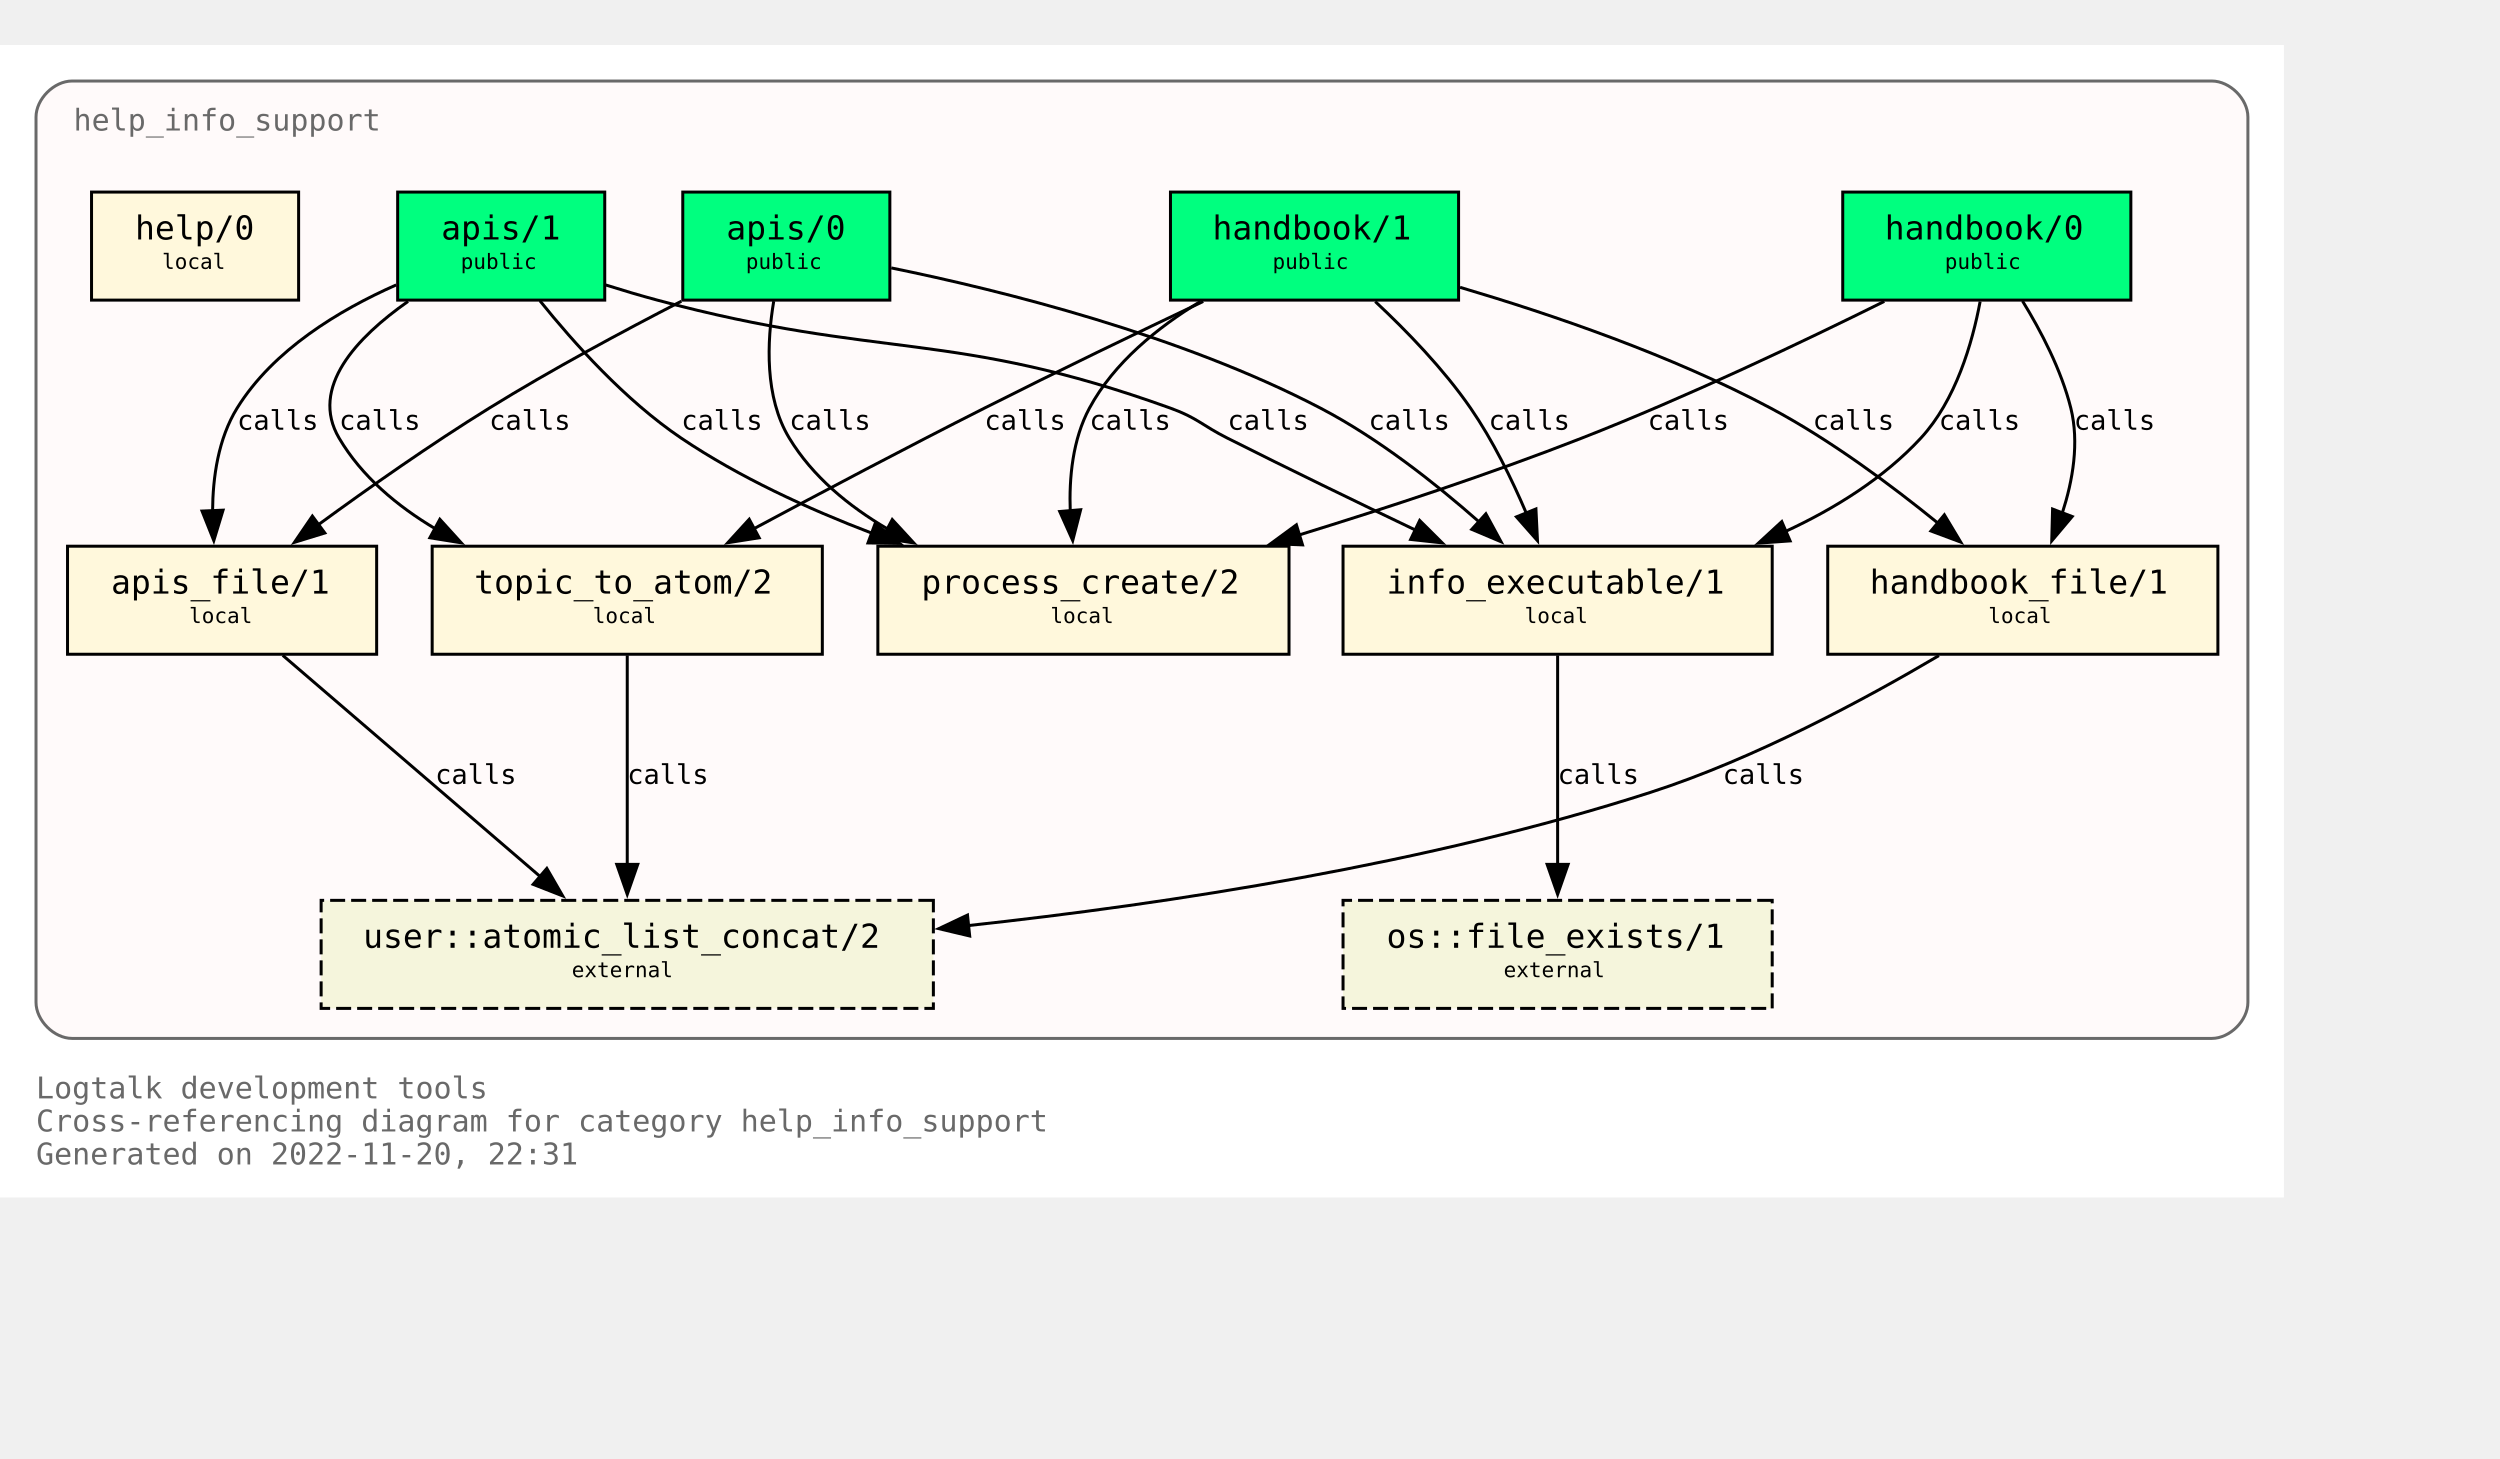
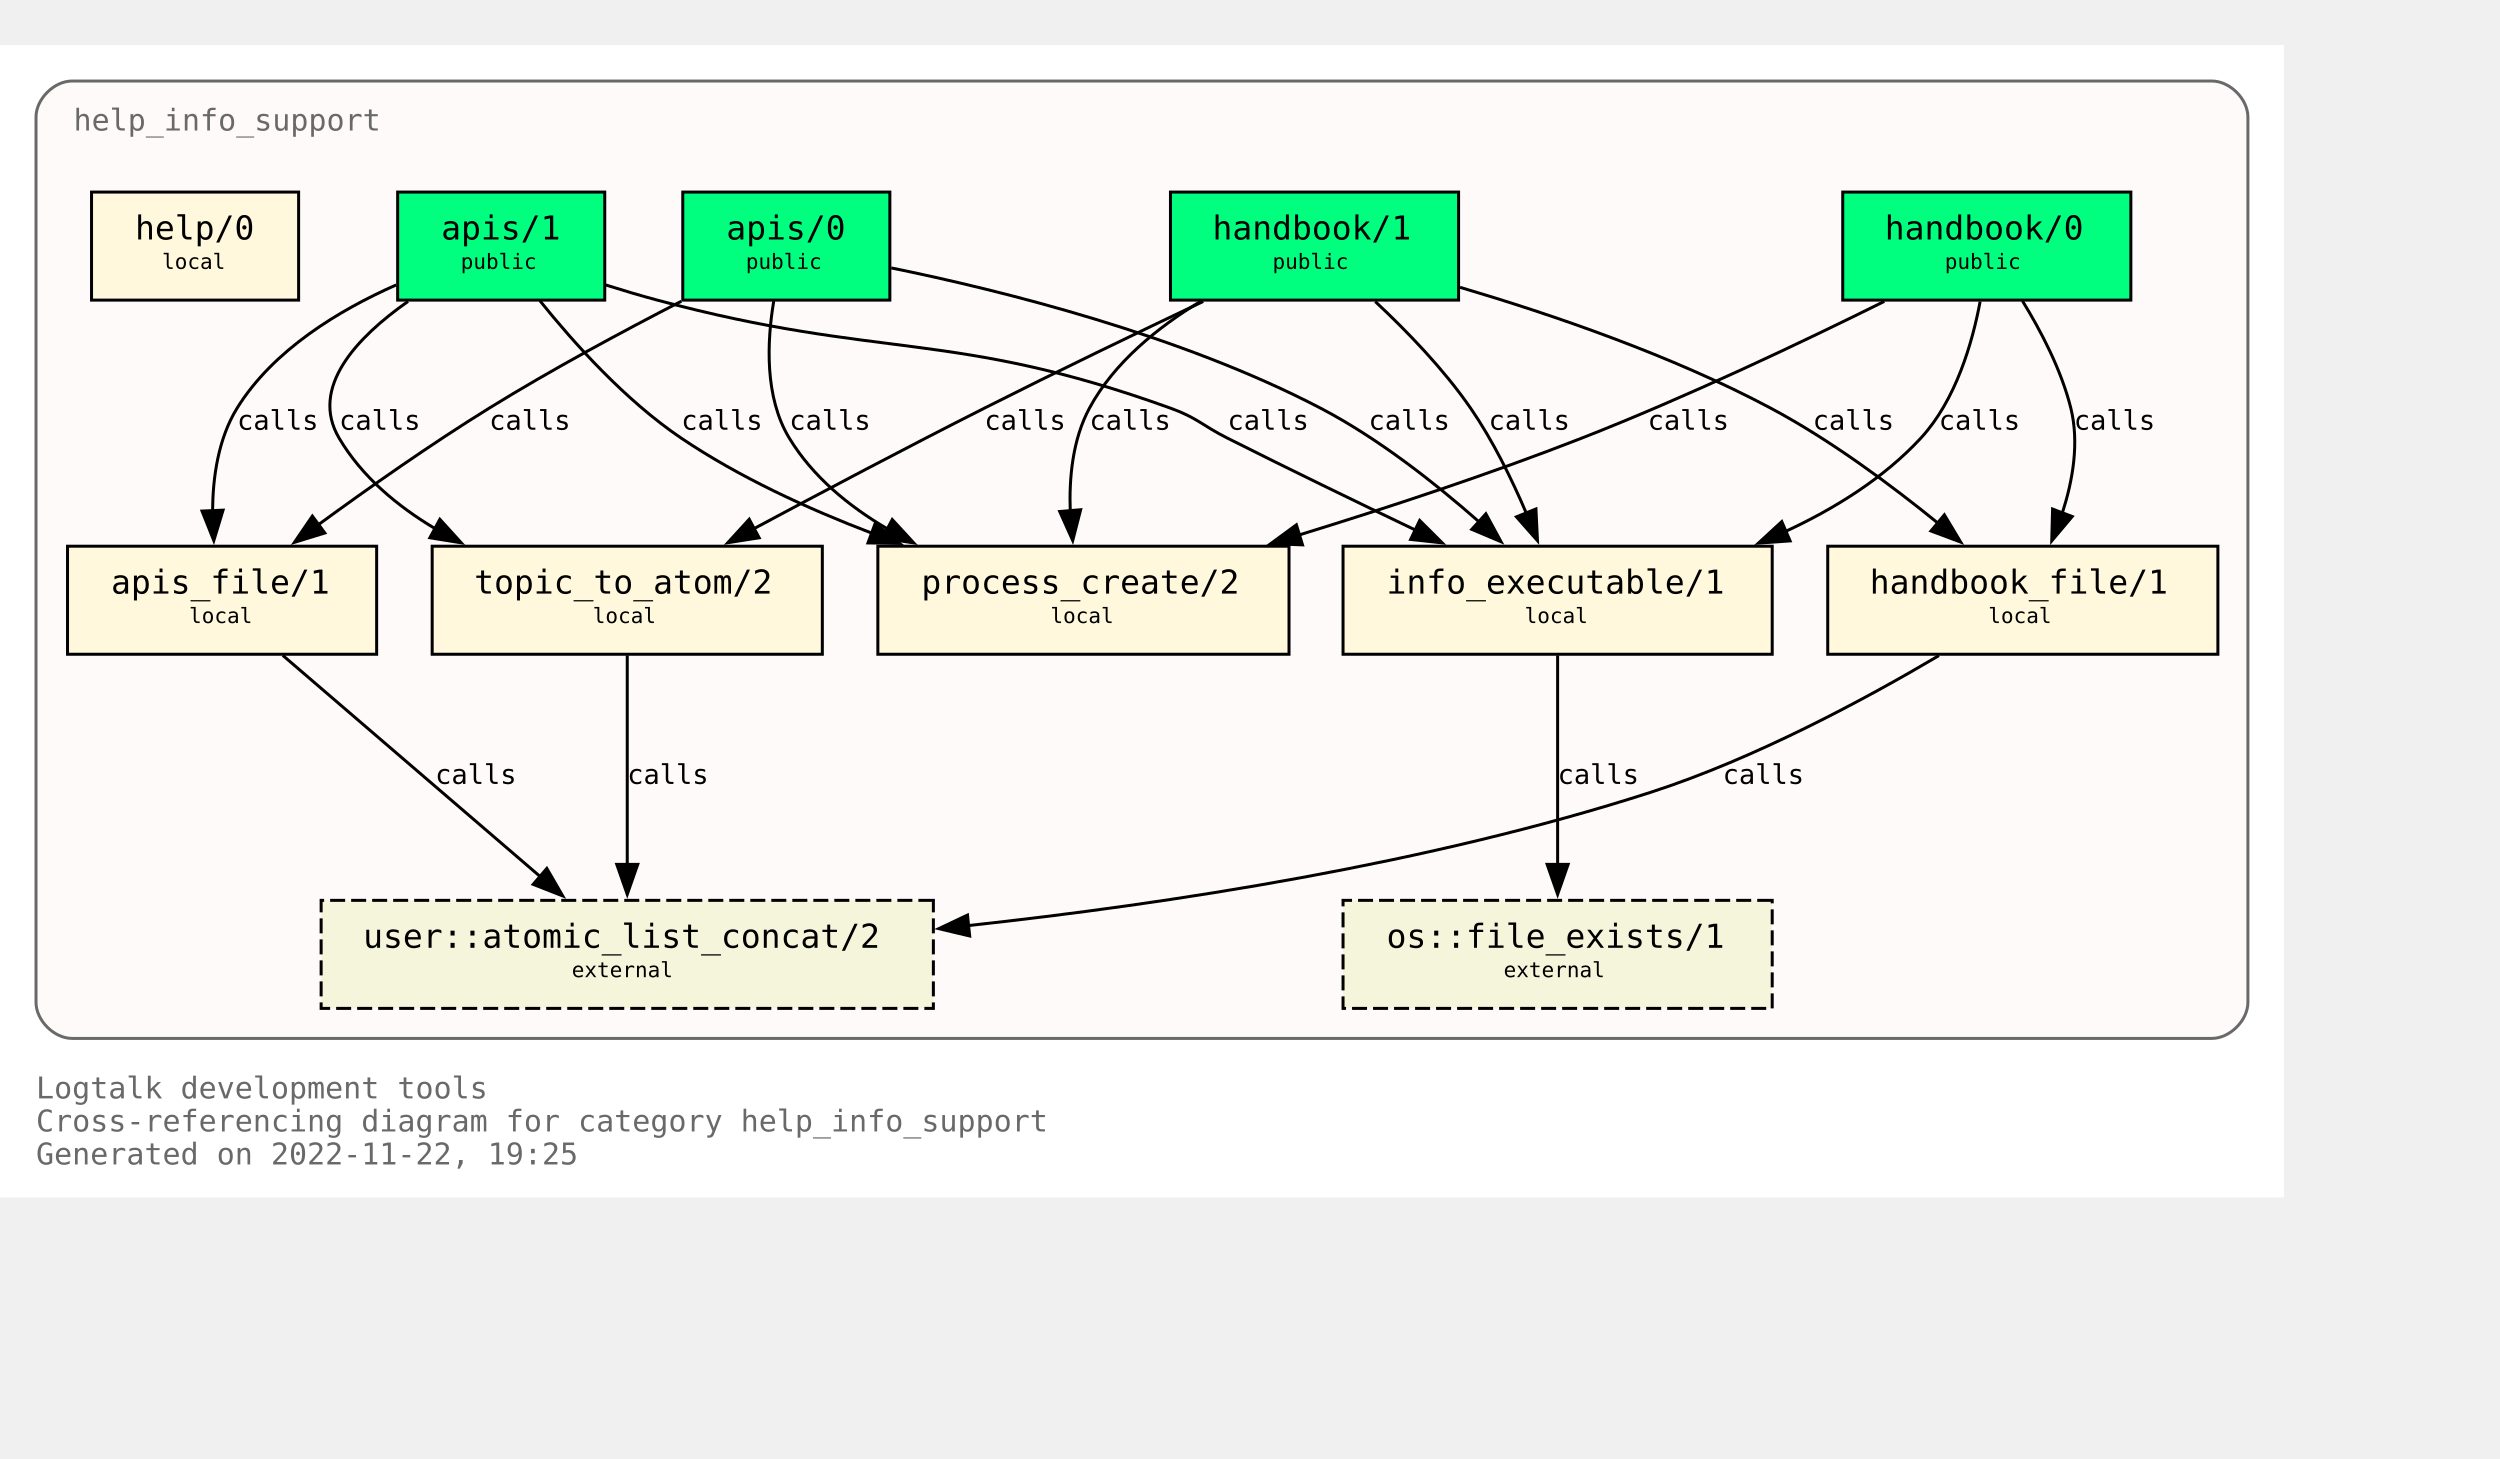
<svg xmlns="http://www.w3.org/2000/svg" xmlns:xlink="http://www.w3.org/1999/xlink" width="905pt" height="528pt" viewBox="72.00 72.00 833.00 456.00">
  <g id="graph0" class="graph" transform="scale(1 1) rotate(0) translate(76 452)">
    <polygon fill="white" stroke="none" points="-4,4 -4,-380 757,-380 757,4 -4,4" />
    <text text-anchor="start" x="8" y="-29" font-family="Monospace" font-size="10.00" fill="dimgray">Logtalk development tools</text>
    <text text-anchor="start" x="8" y="-18" font-family="Monospace" font-size="10.00" fill="dimgray">Cross-referencing diagram for category help_info_support</text>
-     <text text-anchor="start" x="8" y="-7" font-family="Monospace" font-size="10.00" fill="dimgray">Generated on 2022-11-20, 22:31</text>
+     <text text-anchor="start" x="8" y="-7" font-family="Monospace" font-size="10.00" fill="dimgray">Generated on 2022-11-22, 19:25</text>
    <g id="clust1" class="cluster">
      <g id="a_clust1">
        <a xlink:title="help_info_support">
          <path fill="snow" stroke="dimgray" d="M20,-49C20,-49 733,-49 733,-49 739,-49 745,-55 745,-61 745,-61 745,-356 745,-356 745,-362 739,-368 733,-368 733,-368 20,-368 20,-368 14,-368 8,-362 8,-356 8,-356 8,-61 8,-61 8,-55 14,-49 20,-49" />
          <g id="a_clust1_0">
-             <a xlink:href="https://github.com/LogtalkDotOrg/logtalk3/tree/9d2e203f99d6371ad2fee8673d5e90093729a428/tools/help/help_info_support.lgt" xlink:title="https://github.com/LogtalkDotOrg/logtalk3/tree/9d2e203f99d6371ad2fee8673d5e90093729a428/tools/help/help_info_support.lgt">
+             <a xlink:href="https://github.com/LogtalkDotOrg/logtalk3/tree/93a8e9159871681b57737c0397e583884154f241/tools/help/help_info_support.lgt" xlink:title="https://github.com/LogtalkDotOrg/logtalk3/tree/93a8e9159871681b57737c0397e583884154f241/tools/help/help_info_support.lgt">
              <text text-anchor="start" x="20.5" y="-351.5" font-family="Monospace" font-size="10.00" fill="dimgray">help_info_support</text>
            </a>
          </g>
        </a>
      </g>
    </g>
    <g id="node1" class="node">
      <g id="a_node1">
-         <a xlink:href="https://github.com/LogtalkDotOrg/logtalk3/tree/9d2e203f99d6371ad2fee8673d5e90093729a428/tools/help/help_info_support.lgt#L32" xlink:title="https://github.com/LogtalkDotOrg/logtalk3/tree/9d2e203f99d6371ad2fee8673d5e90093729a428/tools/help/help_info_support.lgt#L32">
+         <a xlink:href="https://github.com/LogtalkDotOrg/logtalk3/tree/93a8e9159871681b57737c0397e583884154f241/tools/help/help_info_support.lgt#L32" xlink:title="https://github.com/LogtalkDotOrg/logtalk3/tree/93a8e9159871681b57737c0397e583884154f241/tools/help/help_info_support.lgt#L32">
          <polygon fill="springgreen" stroke="black" points="706,-331 610,-331 610,-295 706,-295 706,-331" />
          <text text-anchor="start" x="618" y="-315.8" font-family="Monospace" font-size="9.00"> </text>
          <text text-anchor="start" x="624" y="-315.2" font-family="Monospace" font-size="11.00">handbook/0</text>
          <text text-anchor="start" x="692" y="-315.8" font-family="Monospace" font-size="9.00"> </text>
          <text text-anchor="start" x="618" y="-304.8" font-family="Monospace" font-size="9.00"> </text>
          <text text-anchor="start" x="644" y="-305.4" font-family="Monospace" font-size="7.00">public</text>
          <text text-anchor="start" x="692" y="-304.8" font-family="Monospace" font-size="9.00"> </text>
        </a>
      </g>
    </g>
    <g id="node7" class="node">
      <g id="a_node7">
-         <a xlink:href="https://github.com/LogtalkDotOrg/logtalk3/tree/9d2e203f99d6371ad2fee8673d5e90093729a428/tools/help/help_info_support.lgt#L109" xlink:title="https://github.com/LogtalkDotOrg/logtalk3/tree/9d2e203f99d6371ad2fee8673d5e90093729a428/tools/help/help_info_support.lgt#L109">
+         <a xlink:href="https://github.com/LogtalkDotOrg/logtalk3/tree/93a8e9159871681b57737c0397e583884154f241/tools/help/help_info_support.lgt#L109" xlink:title="https://github.com/LogtalkDotOrg/logtalk3/tree/93a8e9159871681b57737c0397e583884154f241/tools/help/help_info_support.lgt#L109">
          <polygon fill="cornsilk" stroke="black" points="586.5,-213 443.5,-213 443.5,-177 586.5,-177 586.5,-213" />
          <text text-anchor="start" x="452" y="-197.8" font-family="Monospace" font-size="9.00"> </text>
          <text text-anchor="start" x="458" y="-197.2" font-family="Monospace" font-size="11.00">info_executable/1</text>
          <text text-anchor="start" x="573" y="-197.8" font-family="Monospace" font-size="9.00"> </text>
          <text text-anchor="start" x="452" y="-186.8" font-family="Monospace" font-size="9.00"> </text>
          <text text-anchor="start" x="504" y="-187.4" font-family="Monospace" font-size="7.00">local</text>
          <text text-anchor="start" x="573" y="-186.8" font-family="Monospace" font-size="9.00"> </text>
        </a>
      </g>
    </g>
    <g id="edge1" class="edge">
      <g id="a_edge1">
-         <a xlink:href="https://github.com/LogtalkDotOrg/logtalk3/tree/9d2e203f99d6371ad2fee8673d5e90093729a428/tools/help/help_info_support.lgt#L76" xlink:title="calls">
+         <a xlink:href="https://github.com/LogtalkDotOrg/logtalk3/tree/93a8e9159871681b57737c0397e583884154f241/tools/help/help_info_support.lgt#L76" xlink:title="calls">
          <path fill="none" stroke="black" d="M655.78,-294.54C653.18,-280.67 647.65,-261.58 636,-249 623.68,-235.69 607.42,-225.55 590.84,-217.88" />
          <polygon fill="black" stroke="black" points="592.46,-214.77 581.89,-214.02 589.69,-221.2 592.46,-214.77" />
        </a>
      </g>
      <g id="a_edge1-label">
-         <a xlink:href="https://github.com/LogtalkDotOrg/logtalk3/tree/9d2e203f99d6371ad2fee8673d5e90093729a428/tools/help/help_info_support.lgt#L76" xlink:title="https://github.com/LogtalkDotOrg/logtalk3/tree/9d2e203f99d6371ad2fee8673d5e90093729a428/tools/help/help_info_support.lgt#L76">
+         <a xlink:href="https://github.com/LogtalkDotOrg/logtalk3/tree/93a8e9159871681b57737c0397e583884154f241/tools/help/help_info_support.lgt#L76" xlink:title="https://github.com/LogtalkDotOrg/logtalk3/tree/93a8e9159871681b57737c0397e583884154f241/tools/help/help_info_support.lgt#L76">
          <text text-anchor="start" x="642" y="-251.8" font-family="Monospace" font-size="9.00">calls</text>
        </a>
      </g>
    </g>
    <g id="node8" class="node">
      <g id="a_node8">
-         <a xlink:href="https://github.com/LogtalkDotOrg/logtalk3/tree/9d2e203f99d6371ad2fee8673d5e90093729a428/tools/help/help_info_support.lgt#L122" xlink:title="https://github.com/LogtalkDotOrg/logtalk3/tree/9d2e203f99d6371ad2fee8673d5e90093729a428/tools/help/help_info_support.lgt#L122">
+         <a xlink:href="https://github.com/LogtalkDotOrg/logtalk3/tree/93a8e9159871681b57737c0397e583884154f241/tools/help/help_info_support.lgt#L122" xlink:title="https://github.com/LogtalkDotOrg/logtalk3/tree/93a8e9159871681b57737c0397e583884154f241/tools/help/help_info_support.lgt#L122">
          <polygon fill="cornsilk" stroke="black" points="735,-213 605,-213 605,-177 735,-177 735,-213" />
          <text text-anchor="start" x="613" y="-197.8" font-family="Monospace" font-size="9.00"> </text>
          <text text-anchor="start" x="619" y="-197.2" font-family="Monospace" font-size="11.00">handbook_file/1</text>
          <text text-anchor="start" x="721" y="-197.8" font-family="Monospace" font-size="9.00"> </text>
          <text text-anchor="start" x="613" y="-186.8" font-family="Monospace" font-size="9.00"> </text>
          <text text-anchor="start" x="658.5" y="-187.4" font-family="Monospace" font-size="7.00">local</text>
          <text text-anchor="start" x="721" y="-186.8" font-family="Monospace" font-size="9.00"> </text>
        </a>
      </g>
    </g>
    <g id="edge2" class="edge">
      <g id="a_edge2">
-         <a xlink:href="https://github.com/LogtalkDotOrg/logtalk3/tree/9d2e203f99d6371ad2fee8673d5e90093729a428/tools/help/help_info_support.lgt#L76" xlink:title="calls">
+         <a xlink:href="https://github.com/LogtalkDotOrg/logtalk3/tree/93a8e9159871681b57737c0397e583884154f241/tools/help/help_info_support.lgt#L76" xlink:title="calls">
          <path fill="none" stroke="black" d="M669.89,-294.72C676.01,-284.76 682.84,-271.73 686,-259 688.84,-247.54 686.69,-234.92 683.14,-224" />
          <polygon fill="black" stroke="black" points="686.46,-222.89 679.64,-214.78 679.92,-225.37 686.46,-222.89" />
        </a>
      </g>
      <g id="a_edge2-label">
-         <a xlink:href="https://github.com/LogtalkDotOrg/logtalk3/tree/9d2e203f99d6371ad2fee8673d5e90093729a428/tools/help/help_info_support.lgt#L76" xlink:title="https://github.com/LogtalkDotOrg/logtalk3/tree/9d2e203f99d6371ad2fee8673d5e90093729a428/tools/help/help_info_support.lgt#L76">
+         <a xlink:href="https://github.com/LogtalkDotOrg/logtalk3/tree/93a8e9159871681b57737c0397e583884154f241/tools/help/help_info_support.lgt#L76" xlink:title="https://github.com/LogtalkDotOrg/logtalk3/tree/93a8e9159871681b57737c0397e583884154f241/tools/help/help_info_support.lgt#L76">
          <text text-anchor="start" x="687" y="-251.8" font-family="Monospace" font-size="9.00">calls</text>
        </a>
      </g>
    </g>
    <g id="node10" class="node">
      <g id="a_node10">
-         <a xlink:href="https://github.com/LogtalkDotOrg/logtalk3/tree/9d2e203f99d6371ad2fee8673d5e90093729a428/tools/help/help_info_support.lgt#L160" xlink:title="https://github.com/LogtalkDotOrg/logtalk3/tree/9d2e203f99d6371ad2fee8673d5e90093729a428/tools/help/help_info_support.lgt#L160">
+         <a xlink:href="https://github.com/LogtalkDotOrg/logtalk3/tree/93a8e9159871681b57737c0397e583884154f241/tools/help/help_info_support.lgt#L160" xlink:title="https://github.com/LogtalkDotOrg/logtalk3/tree/93a8e9159871681b57737c0397e583884154f241/tools/help/help_info_support.lgt#L160">
          <polygon fill="cornsilk" stroke="black" points="425.5,-213 288.5,-213 288.5,-177 425.5,-177 425.5,-213" />
          <text text-anchor="start" x="297" y="-197.8" font-family="Monospace" font-size="9.00"> </text>
          <text text-anchor="start" x="303" y="-197.2" font-family="Monospace" font-size="11.00">process_create/2</text>
          <text text-anchor="start" x="412" y="-197.8" font-family="Monospace" font-size="9.00"> </text>
          <text text-anchor="start" x="297" y="-186.8" font-family="Monospace" font-size="9.00"> </text>
          <text text-anchor="start" x="346" y="-187.4" font-family="Monospace" font-size="7.00">local</text>
          <text text-anchor="start" x="412" y="-186.8" font-family="Monospace" font-size="9.00"> </text>
        </a>
      </g>
    </g>
    <g id="edge3" class="edge">
      <g id="a_edge3">
-         <a xlink:href="https://github.com/LogtalkDotOrg/logtalk3/tree/9d2e203f99d6371ad2fee8673d5e90093729a428/tools/help/help_info_support.lgt#L76" xlink:title="calls">
+         <a xlink:href="https://github.com/LogtalkDotOrg/logtalk3/tree/93a8e9159871681b57737c0397e583884154f241/tools/help/help_info_support.lgt#L76" xlink:title="calls">
          <path fill="none" stroke="black" d="M623.85,-294.58C596.86,-281.18 558.05,-262.71 523,-249 492.51,-237.08 458.14,-225.76 428.61,-216.67" />
          <polygon fill="black" stroke="black" points="430,-213.44 419.42,-213.87 427.96,-220.13 430,-213.44" />
        </a>
      </g>
      <g id="a_edge3-label">
-         <a xlink:href="https://github.com/LogtalkDotOrg/logtalk3/tree/9d2e203f99d6371ad2fee8673d5e90093729a428/tools/help/help_info_support.lgt#L76" xlink:title="https://github.com/LogtalkDotOrg/logtalk3/tree/9d2e203f99d6371ad2fee8673d5e90093729a428/tools/help/help_info_support.lgt#L76">
+         <a xlink:href="https://github.com/LogtalkDotOrg/logtalk3/tree/93a8e9159871681b57737c0397e583884154f241/tools/help/help_info_support.lgt#L76" xlink:title="https://github.com/LogtalkDotOrg/logtalk3/tree/93a8e9159871681b57737c0397e583884154f241/tools/help/help_info_support.lgt#L76">
          <text text-anchor="start" x="545" y="-251.8" font-family="Monospace" font-size="9.00">calls</text>
        </a>
      </g>
    </g>
    <g id="node2" class="node">
      <g id="a_node2">
-         <a xlink:href="https://github.com/LogtalkDotOrg/logtalk3/tree/9d2e203f99d6371ad2fee8673d5e90093729a428/tools/help/help_info_support.lgt#L38" xlink:title="https://github.com/LogtalkDotOrg/logtalk3/tree/9d2e203f99d6371ad2fee8673d5e90093729a428/tools/help/help_info_support.lgt#L38">
+         <a xlink:href="https://github.com/LogtalkDotOrg/logtalk3/tree/93a8e9159871681b57737c0397e583884154f241/tools/help/help_info_support.lgt#L38" xlink:title="https://github.com/LogtalkDotOrg/logtalk3/tree/93a8e9159871681b57737c0397e583884154f241/tools/help/help_info_support.lgt#L38">
          <polygon fill="springgreen" stroke="black" points="482,-331 386,-331 386,-295 482,-295 482,-331" />
          <text text-anchor="start" x="394" y="-315.8" font-family="Monospace" font-size="9.00"> </text>
          <text text-anchor="start" x="400" y="-315.2" font-family="Monospace" font-size="11.00">handbook/1</text>
          <text text-anchor="start" x="468" y="-315.8" font-family="Monospace" font-size="9.00"> </text>
          <text text-anchor="start" x="394" y="-304.8" font-family="Monospace" font-size="9.00"> </text>
          <text text-anchor="start" x="420" y="-305.4" font-family="Monospace" font-size="7.00">public</text>
          <text text-anchor="start" x="468" y="-304.8" font-family="Monospace" font-size="9.00"> </text>
        </a>
      </g>
    </g>
    <g id="node6" class="node">
      <g id="a_node6">
-         <a xlink:href="https://github.com/LogtalkDotOrg/logtalk3/tree/9d2e203f99d6371ad2fee8673d5e90093729a428/tools/help/help_info_support.lgt#L98" xlink:title="https://github.com/LogtalkDotOrg/logtalk3/tree/9d2e203f99d6371ad2fee8673d5e90093729a428/tools/help/help_info_support.lgt#L98">
+         <a xlink:href="https://github.com/LogtalkDotOrg/logtalk3/tree/93a8e9159871681b57737c0397e583884154f241/tools/help/help_info_support.lgt#L98" xlink:title="https://github.com/LogtalkDotOrg/logtalk3/tree/93a8e9159871681b57737c0397e583884154f241/tools/help/help_info_support.lgt#L98">
          <polygon fill="cornsilk" stroke="black" points="270,-213 140,-213 140,-177 270,-177 270,-213" />
          <text text-anchor="start" x="148" y="-197.8" font-family="Monospace" font-size="9.00"> </text>
          <text text-anchor="start" x="154" y="-197.2" font-family="Monospace" font-size="11.00">topic_to_atom/2</text>
          <text text-anchor="start" x="256" y="-197.8" font-family="Monospace" font-size="9.00"> </text>
          <text text-anchor="start" x="148" y="-186.8" font-family="Monospace" font-size="9.00"> </text>
          <text text-anchor="start" x="193.5" y="-187.4" font-family="Monospace" font-size="7.00">local</text>
          <text text-anchor="start" x="256" y="-186.8" font-family="Monospace" font-size="9.00"> </text>
        </a>
      </g>
    </g>
    <g id="edge4" class="edge">
      <g id="a_edge4">
-         <a xlink:href="https://github.com/LogtalkDotOrg/logtalk3/tree/9d2e203f99d6371ad2fee8673d5e90093729a428/tools/help/help_info_support.lgt#L81" xlink:title="calls">
+         <a xlink:href="https://github.com/LogtalkDotOrg/logtalk3/tree/93a8e9159871681b57737c0397e583884154f241/tools/help/help_info_support.lgt#L81" xlink:title="calls">
          <path fill="none" stroke="black" d="M396.91,-294.56C375.5,-284.39 348.12,-271.19 324,-259 298.31,-246.02 269.8,-230.95 247.13,-218.8" />
          <polygon fill="black" stroke="black" points="248.95,-215.81 238.49,-214.16 245.64,-221.98 248.95,-215.81" />
        </a>
      </g>
      <g id="a_edge4-label">
-         <a xlink:href="https://github.com/LogtalkDotOrg/logtalk3/tree/9d2e203f99d6371ad2fee8673d5e90093729a428/tools/help/help_info_support.lgt#L81" xlink:title="https://github.com/LogtalkDotOrg/logtalk3/tree/9d2e203f99d6371ad2fee8673d5e90093729a428/tools/help/help_info_support.lgt#L81">
+         <a xlink:href="https://github.com/LogtalkDotOrg/logtalk3/tree/93a8e9159871681b57737c0397e583884154f241/tools/help/help_info_support.lgt#L81" xlink:title="https://github.com/LogtalkDotOrg/logtalk3/tree/93a8e9159871681b57737c0397e583884154f241/tools/help/help_info_support.lgt#L81">
          <text text-anchor="start" x="324" y="-251.8" font-family="Monospace" font-size="9.00">calls</text>
        </a>
      </g>
    </g>
    <g id="edge5" class="edge">
      <g id="a_edge5">
-         <a xlink:href="https://github.com/LogtalkDotOrg/logtalk3/tree/9d2e203f99d6371ad2fee8673d5e90093729a428/tools/help/help_info_support.lgt#L81" xlink:title="calls">
+         <a xlink:href="https://github.com/LogtalkDotOrg/logtalk3/tree/93a8e9159871681b57737c0397e583884154f241/tools/help/help_info_support.lgt#L81" xlink:title="calls">
          <path fill="none" stroke="black" d="M454.23,-294.52C464.64,-284.8 477,-272.05 486,-259 493.38,-248.29 499.7,-235.41 504.53,-224.09" />
          <polygon fill="black" stroke="black" points="507.77,-225.41 508.29,-214.83 501.28,-222.78 507.77,-225.41" />
        </a>
      </g>
      <g id="a_edge5-label">
-         <a xlink:href="https://github.com/LogtalkDotOrg/logtalk3/tree/9d2e203f99d6371ad2fee8673d5e90093729a428/tools/help/help_info_support.lgt#L81" xlink:title="https://github.com/LogtalkDotOrg/logtalk3/tree/9d2e203f99d6371ad2fee8673d5e90093729a428/tools/help/help_info_support.lgt#L81">
+         <a xlink:href="https://github.com/LogtalkDotOrg/logtalk3/tree/93a8e9159871681b57737c0397e583884154f241/tools/help/help_info_support.lgt#L81" xlink:title="https://github.com/LogtalkDotOrg/logtalk3/tree/93a8e9159871681b57737c0397e583884154f241/tools/help/help_info_support.lgt#L81">
          <text text-anchor="start" x="492" y="-251.8" font-family="Monospace" font-size="9.00">calls</text>
        </a>
      </g>
    </g>
    <g id="edge6" class="edge">
      <g id="a_edge6">
-         <a xlink:href="https://github.com/LogtalkDotOrg/logtalk3/tree/9d2e203f99d6371ad2fee8673d5e90093729a428/tools/help/help_info_support.lgt#L81" xlink:title="calls">
+         <a xlink:href="https://github.com/LogtalkDotOrg/logtalk3/tree/93a8e9159871681b57737c0397e583884154f241/tools/help/help_info_support.lgt#L81" xlink:title="calls">
          <path fill="none" stroke="black" d="M482.49,-299.26C513.15,-290.2 553.07,-276.54 586,-259 605.9,-248.4 626.19,-233.33 641.84,-220.59" />
          <polygon fill="black" stroke="black" points="643.86,-223.46 649.31,-214.37 639.39,-218.07 643.86,-223.46" />
        </a>
      </g>
      <g id="a_edge6-label">
-         <a xlink:href="https://github.com/LogtalkDotOrg/logtalk3/tree/9d2e203f99d6371ad2fee8673d5e90093729a428/tools/help/help_info_support.lgt#L81" xlink:title="https://github.com/LogtalkDotOrg/logtalk3/tree/9d2e203f99d6371ad2fee8673d5e90093729a428/tools/help/help_info_support.lgt#L81">
+         <a xlink:href="https://github.com/LogtalkDotOrg/logtalk3/tree/93a8e9159871681b57737c0397e583884154f241/tools/help/help_info_support.lgt#L81" xlink:title="https://github.com/LogtalkDotOrg/logtalk3/tree/93a8e9159871681b57737c0397e583884154f241/tools/help/help_info_support.lgt#L81">
          <text text-anchor="start" x="600" y="-251.8" font-family="Monospace" font-size="9.00">calls</text>
        </a>
      </g>
    </g>
    <g id="edge7" class="edge">
      <g id="a_edge7">
-         <a xlink:href="https://github.com/LogtalkDotOrg/logtalk3/tree/9d2e203f99d6371ad2fee8673d5e90093729a428/tools/help/help_info_support.lgt#L81" xlink:title="calls">
+         <a xlink:href="https://github.com/LogtalkDotOrg/logtalk3/tree/93a8e9159871681b57737c0397e583884154f241/tools/help/help_info_support.lgt#L81" xlink:title="calls">
          <path fill="none" stroke="black" d="M395.96,-294.54C381.78,-285.97 367.16,-274.16 359,-259 353.42,-248.63 352.18,-235.84 352.61,-224.51" />
          <polygon fill="black" stroke="black" points="356.07,-225.15 353.43,-214.89 349.1,-224.56 356.07,-225.15" />
        </a>
      </g>
      <g id="a_edge7-label">
-         <a xlink:href="https://github.com/LogtalkDotOrg/logtalk3/tree/9d2e203f99d6371ad2fee8673d5e90093729a428/tools/help/help_info_support.lgt#L81" xlink:title="https://github.com/LogtalkDotOrg/logtalk3/tree/9d2e203f99d6371ad2fee8673d5e90093729a428/tools/help/help_info_support.lgt#L81">
+         <a xlink:href="https://github.com/LogtalkDotOrg/logtalk3/tree/93a8e9159871681b57737c0397e583884154f241/tools/help/help_info_support.lgt#L81" xlink:title="https://github.com/LogtalkDotOrg/logtalk3/tree/93a8e9159871681b57737c0397e583884154f241/tools/help/help_info_support.lgt#L81">
          <text text-anchor="start" x="359" y="-251.8" font-family="Monospace" font-size="9.00">calls</text>
        </a>
      </g>
    </g>
    <g id="node3" class="node">
      <g id="a_node3">
-         <a xlink:href="https://github.com/LogtalkDotOrg/logtalk3/tree/9d2e203f99d6371ad2fee8673d5e90093729a428/tools/help/help_info_support.lgt#L47" xlink:title="https://github.com/LogtalkDotOrg/logtalk3/tree/9d2e203f99d6371ad2fee8673d5e90093729a428/tools/help/help_info_support.lgt#L47">
+         <a xlink:href="https://github.com/LogtalkDotOrg/logtalk3/tree/93a8e9159871681b57737c0397e583884154f241/tools/help/help_info_support.lgt#L47" xlink:title="https://github.com/LogtalkDotOrg/logtalk3/tree/93a8e9159871681b57737c0397e583884154f241/tools/help/help_info_support.lgt#L47">
          <polygon fill="springgreen" stroke="black" points="292.5,-331 223.5,-331 223.5,-295 292.5,-295 292.5,-331" />
          <text text-anchor="start" x="232" y="-315.8" font-family="Monospace" font-size="9.00"> </text>
          <text text-anchor="start" x="238" y="-315.2" font-family="Monospace" font-size="11.00">apis/0</text>
          <text text-anchor="start" x="279" y="-315.8" font-family="Monospace" font-size="9.00"> </text>
          <text text-anchor="start" x="232" y="-304.8" font-family="Monospace" font-size="9.00"> </text>
          <text text-anchor="start" x="244.5" y="-305.4" font-family="Monospace" font-size="7.00">public</text>
          <text text-anchor="start" x="279" y="-304.8" font-family="Monospace" font-size="9.00"> </text>
        </a>
      </g>
    </g>
    <g id="edge8" class="edge">
      <g id="a_edge8">
-         <a xlink:href="https://github.com/LogtalkDotOrg/logtalk3/tree/9d2e203f99d6371ad2fee8673d5e90093729a428/tools/help/help_info_support.lgt#L87" xlink:title="calls">
+         <a xlink:href="https://github.com/LogtalkDotOrg/logtalk3/tree/93a8e9159871681b57737c0397e583884154f241/tools/help/help_info_support.lgt#L87" xlink:title="calls">
          <path fill="none" stroke="black" d="M292.96,-305.73C329.99,-298.16 389.41,-283.33 436,-259 455.19,-248.98 474.23,-233.98 488.81,-221.13" />
          <polygon fill="black" stroke="black" points="491.09,-223.8 496.15,-214.49 486.39,-218.61 491.09,-223.8" />
        </a>
      </g>
      <g id="a_edge8-label">
-         <a xlink:href="https://github.com/LogtalkDotOrg/logtalk3/tree/9d2e203f99d6371ad2fee8673d5e90093729a428/tools/help/help_info_support.lgt#L87" xlink:title="https://github.com/LogtalkDotOrg/logtalk3/tree/9d2e203f99d6371ad2fee8673d5e90093729a428/tools/help/help_info_support.lgt#L87">
+         <a xlink:href="https://github.com/LogtalkDotOrg/logtalk3/tree/93a8e9159871681b57737c0397e583884154f241/tools/help/help_info_support.lgt#L87" xlink:title="https://github.com/LogtalkDotOrg/logtalk3/tree/93a8e9159871681b57737c0397e583884154f241/tools/help/help_info_support.lgt#L87">
          <text text-anchor="start" x="452" y="-251.8" font-family="Monospace" font-size="9.00">calls</text>
        </a>
      </g>
    </g>
    <g id="node9" class="node">
      <g id="a_node9">
-         <a xlink:href="https://github.com/LogtalkDotOrg/logtalk3/tree/9d2e203f99d6371ad2fee8673d5e90093729a428/tools/help/help_info_support.lgt#L128" xlink:title="https://github.com/LogtalkDotOrg/logtalk3/tree/9d2e203f99d6371ad2fee8673d5e90093729a428/tools/help/help_info_support.lgt#L128">
+         <a xlink:href="https://github.com/LogtalkDotOrg/logtalk3/tree/93a8e9159871681b57737c0397e583884154f241/tools/help/help_info_support.lgt#L128" xlink:title="https://github.com/LogtalkDotOrg/logtalk3/tree/93a8e9159871681b57737c0397e583884154f241/tools/help/help_info_support.lgt#L128">
          <polygon fill="cornsilk" stroke="black" points="121.5,-213 18.5,-213 18.5,-177 121.5,-177 121.5,-213" />
          <text text-anchor="start" x="27" y="-197.8" font-family="Monospace" font-size="9.00"> </text>
          <text text-anchor="start" x="33" y="-197.2" font-family="Monospace" font-size="11.00">apis_file/1</text>
          <text text-anchor="start" x="108" y="-197.8" font-family="Monospace" font-size="9.00"> </text>
          <text text-anchor="start" x="27" y="-186.8" font-family="Monospace" font-size="9.00"> </text>
          <text text-anchor="start" x="59" y="-187.4" font-family="Monospace" font-size="7.00">local</text>
          <text text-anchor="start" x="108" y="-186.8" font-family="Monospace" font-size="9.00"> </text>
        </a>
      </g>
    </g>
    <g id="edge9" class="edge">
      <g id="a_edge9">
-         <a xlink:href="https://github.com/LogtalkDotOrg/logtalk3/tree/9d2e203f99d6371ad2fee8673d5e90093729a428/tools/help/help_info_support.lgt#L87" xlink:title="calls">
+         <a xlink:href="https://github.com/LogtalkDotOrg/logtalk3/tree/93a8e9159871681b57737c0397e583884154f241/tools/help/help_info_support.lgt#L87" xlink:title="calls">
          <path fill="none" stroke="black" d="M223.04,-294.64C203.82,-284.75 179.73,-271.82 159,-259 139.62,-247.02 118.78,-232.37 102.15,-220.22" />
          <polygon fill="black" stroke="black" points="104.23,-217.41 94.1,-214.29 100.08,-223.04 104.23,-217.41" />
        </a>
      </g>
      <g id="a_edge9-label">
-         <a xlink:href="https://github.com/LogtalkDotOrg/logtalk3/tree/9d2e203f99d6371ad2fee8673d5e90093729a428/tools/help/help_info_support.lgt#L87" xlink:title="https://github.com/LogtalkDotOrg/logtalk3/tree/9d2e203f99d6371ad2fee8673d5e90093729a428/tools/help/help_info_support.lgt#L87">
+         <a xlink:href="https://github.com/LogtalkDotOrg/logtalk3/tree/93a8e9159871681b57737c0397e583884154f241/tools/help/help_info_support.lgt#L87" xlink:title="https://github.com/LogtalkDotOrg/logtalk3/tree/93a8e9159871681b57737c0397e583884154f241/tools/help/help_info_support.lgt#L87">
          <text text-anchor="start" x="159" y="-251.8" font-family="Monospace" font-size="9.00">calls</text>
        </a>
      </g>
    </g>
    <g id="edge10" class="edge">
      <g id="a_edge10">
-         <a xlink:href="https://github.com/LogtalkDotOrg/logtalk3/tree/9d2e203f99d6371ad2fee8673d5e90093729a428/tools/help/help_info_support.lgt#L87" xlink:title="calls">
+         <a xlink:href="https://github.com/LogtalkDotOrg/logtalk3/tree/93a8e9159871681b57737c0397e583884154f241/tools/help/help_info_support.lgt#L87" xlink:title="calls">
          <path fill="none" stroke="black" d="M253.81,-294.66C251.55,-281.22 250.71,-262.65 259,-249 266.76,-236.22 278.76,-226.32 291.75,-218.74" />
          <polygon fill="black" stroke="black" points="293.3,-221.88 300.48,-214.09 290,-215.7 293.3,-221.88" />
        </a>
      </g>
      <g id="a_edge10-label">
-         <a xlink:href="https://github.com/LogtalkDotOrg/logtalk3/tree/9d2e203f99d6371ad2fee8673d5e90093729a428/tools/help/help_info_support.lgt#L87" xlink:title="https://github.com/LogtalkDotOrg/logtalk3/tree/9d2e203f99d6371ad2fee8673d5e90093729a428/tools/help/help_info_support.lgt#L87">
+         <a xlink:href="https://github.com/LogtalkDotOrg/logtalk3/tree/93a8e9159871681b57737c0397e583884154f241/tools/help/help_info_support.lgt#L87" xlink:title="https://github.com/LogtalkDotOrg/logtalk3/tree/93a8e9159871681b57737c0397e583884154f241/tools/help/help_info_support.lgt#L87">
          <text text-anchor="start" x="259" y="-251.8" font-family="Monospace" font-size="9.00">calls</text>
        </a>
      </g>
    </g>
    <g id="node4" class="node">
      <g id="a_node4">
-         <a xlink:href="https://github.com/LogtalkDotOrg/logtalk3/tree/9d2e203f99d6371ad2fee8673d5e90093729a428/tools/help/help_info_support.lgt#L53" xlink:title="https://github.com/LogtalkDotOrg/logtalk3/tree/9d2e203f99d6371ad2fee8673d5e90093729a428/tools/help/help_info_support.lgt#L53">
+         <a xlink:href="https://github.com/LogtalkDotOrg/logtalk3/tree/93a8e9159871681b57737c0397e583884154f241/tools/help/help_info_support.lgt#L53" xlink:title="https://github.com/LogtalkDotOrg/logtalk3/tree/93a8e9159871681b57737c0397e583884154f241/tools/help/help_info_support.lgt#L53">
          <polygon fill="springgreen" stroke="black" points="197.5,-331 128.5,-331 128.5,-295 197.5,-295 197.5,-331" />
          <text text-anchor="start" x="137" y="-315.8" font-family="Monospace" font-size="9.00"> </text>
          <text text-anchor="start" x="143" y="-315.2" font-family="Monospace" font-size="11.00">apis/1</text>
          <text text-anchor="start" x="184" y="-315.8" font-family="Monospace" font-size="9.00"> </text>
          <text text-anchor="start" x="137" y="-304.8" font-family="Monospace" font-size="9.00"> </text>
          <text text-anchor="start" x="149.5" y="-305.4" font-family="Monospace" font-size="7.00">public</text>
          <text text-anchor="start" x="184" y="-304.8" font-family="Monospace" font-size="9.00"> </text>
        </a>
      </g>
    </g>
    <g id="edge11" class="edge">
      <g id="a_edge11">
-         <a xlink:href="https://github.com/LogtalkDotOrg/logtalk3/tree/9d2e203f99d6371ad2fee8673d5e90093729a428/tools/help/help_info_support.lgt#L92" xlink:title="calls">
+         <a xlink:href="https://github.com/LogtalkDotOrg/logtalk3/tree/93a8e9159871681b57737c0397e583884154f241/tools/help/help_info_support.lgt#L92" xlink:title="calls">
          <path fill="none" stroke="black" d="M131.96,-294.57C114.9,-282.6 99.04,-265.87 109,-249 116.52,-236.26 128.32,-226.37 141.1,-218.78" />
          <polygon fill="black" stroke="black" points="142.56,-221.97 149.69,-214.13 139.23,-215.81 142.56,-221.97" />
        </a>
      </g>
      <g id="a_edge11-label">
-         <a xlink:href="https://github.com/LogtalkDotOrg/logtalk3/tree/9d2e203f99d6371ad2fee8673d5e90093729a428/tools/help/help_info_support.lgt#L92" xlink:title="https://github.com/LogtalkDotOrg/logtalk3/tree/9d2e203f99d6371ad2fee8673d5e90093729a428/tools/help/help_info_support.lgt#L92">
+         <a xlink:href="https://github.com/LogtalkDotOrg/logtalk3/tree/93a8e9159871681b57737c0397e583884154f241/tools/help/help_info_support.lgt#L92" xlink:title="https://github.com/LogtalkDotOrg/logtalk3/tree/93a8e9159871681b57737c0397e583884154f241/tools/help/help_info_support.lgt#L92">
          <text text-anchor="start" x="109" y="-251.8" font-family="Monospace" font-size="9.00">calls</text>
        </a>
      </g>
    </g>
    <g id="edge12" class="edge">
      <g id="a_edge12">
-         <a xlink:href="https://github.com/LogtalkDotOrg/logtalk3/tree/9d2e203f99d6371ad2fee8673d5e90093729a428/tools/help/help_info_support.lgt#L92" xlink:title="calls">
+         <a xlink:href="https://github.com/LogtalkDotOrg/logtalk3/tree/93a8e9159871681b57737c0397e583884154f241/tools/help/help_info_support.lgt#L92" xlink:title="calls">
          <path fill="none" stroke="black" d="M197.81,-300.05C203.52,-298.25 209.4,-296.5 215,-295 290.02,-274.9 312.94,-285.34 386,-259 394.98,-255.76 396.48,-253.29 405,-249 425.46,-238.69 448.25,-227.64 467.76,-218.31" />
          <polygon fill="black" stroke="black" points="469.04,-221.58 476.56,-214.11 466.02,-215.26 469.04,-221.58" />
        </a>
      </g>
      <g id="a_edge12-label">
-         <a xlink:href="https://github.com/LogtalkDotOrg/logtalk3/tree/9d2e203f99d6371ad2fee8673d5e90093729a428/tools/help/help_info_support.lgt#L92" xlink:title="https://github.com/LogtalkDotOrg/logtalk3/tree/9d2e203f99d6371ad2fee8673d5e90093729a428/tools/help/help_info_support.lgt#L92">
+         <a xlink:href="https://github.com/LogtalkDotOrg/logtalk3/tree/93a8e9159871681b57737c0397e583884154f241/tools/help/help_info_support.lgt#L92" xlink:title="https://github.com/LogtalkDotOrg/logtalk3/tree/93a8e9159871681b57737c0397e583884154f241/tools/help/help_info_support.lgt#L92">
          <text text-anchor="start" x="405" y="-251.8" font-family="Monospace" font-size="9.00">calls</text>
        </a>
      </g>
    </g>
    <g id="edge13" class="edge">
      <g id="a_edge13">
-         <a xlink:href="https://github.com/LogtalkDotOrg/logtalk3/tree/9d2e203f99d6371ad2fee8673d5e90093729a428/tools/help/help_info_support.lgt#L92" xlink:title="calls">
+         <a xlink:href="https://github.com/LogtalkDotOrg/logtalk3/tree/93a8e9159871681b57737c0397e583884154f241/tools/help/help_info_support.lgt#L92" xlink:title="calls">
          <path fill="none" stroke="black" d="M128.01,-300.06C109.01,-291.66 87.01,-278.41 75,-259 68.75,-248.89 66.89,-236.05 66.83,-224.6" />
          <polygon fill="black" stroke="black" points="70.32,-225.01 67.24,-214.87 63.32,-224.71 70.32,-225.01" />
        </a>
      </g>
      <g id="a_edge13-label">
-         <a xlink:href="https://github.com/LogtalkDotOrg/logtalk3/tree/9d2e203f99d6371ad2fee8673d5e90093729a428/tools/help/help_info_support.lgt#L92" xlink:title="https://github.com/LogtalkDotOrg/logtalk3/tree/9d2e203f99d6371ad2fee8673d5e90093729a428/tools/help/help_info_support.lgt#L92">
+         <a xlink:href="https://github.com/LogtalkDotOrg/logtalk3/tree/93a8e9159871681b57737c0397e583884154f241/tools/help/help_info_support.lgt#L92" xlink:title="https://github.com/LogtalkDotOrg/logtalk3/tree/93a8e9159871681b57737c0397e583884154f241/tools/help/help_info_support.lgt#L92">
          <text text-anchor="start" x="75" y="-251.8" font-family="Monospace" font-size="9.00">calls</text>
        </a>
      </g>
    </g>
    <g id="edge14" class="edge">
      <g id="a_edge14">
-         <a xlink:href="https://github.com/LogtalkDotOrg/logtalk3/tree/9d2e203f99d6371ad2fee8673d5e90093729a428/tools/help/help_info_support.lgt#L92" xlink:title="calls">
+         <a xlink:href="https://github.com/LogtalkDotOrg/logtalk3/tree/93a8e9159871681b57737c0397e583884154f241/tools/help/help_info_support.lgt#L92" xlink:title="calls">
          <path fill="none" stroke="black" d="M175.9,-294.78C187.08,-280.86 204.34,-261.58 223,-249 242.25,-236.02 265.16,-225.48 286.54,-217.33" />
          <polygon fill="black" stroke="black" points="287.63,-220.66 295.8,-213.92 285.21,-214.09 287.63,-220.66" />
        </a>
      </g>
      <g id="a_edge14-label">
-         <a xlink:href="https://github.com/LogtalkDotOrg/logtalk3/tree/9d2e203f99d6371ad2fee8673d5e90093729a428/tools/help/help_info_support.lgt#L92" xlink:title="https://github.com/LogtalkDotOrg/logtalk3/tree/9d2e203f99d6371ad2fee8673d5e90093729a428/tools/help/help_info_support.lgt#L92">
+         <a xlink:href="https://github.com/LogtalkDotOrg/logtalk3/tree/93a8e9159871681b57737c0397e583884154f241/tools/help/help_info_support.lgt#L92" xlink:title="https://github.com/LogtalkDotOrg/logtalk3/tree/93a8e9159871681b57737c0397e583884154f241/tools/help/help_info_support.lgt#L92">
          <text text-anchor="start" x="223" y="-251.8" font-family="Monospace" font-size="9.00">calls</text>
        </a>
      </g>
    </g>
    <g id="node5" class="node">
      <g id="a_node5">
-         <a xlink:href="https://github.com/LogtalkDotOrg/logtalk3/tree/9d2e203f99d6371ad2fee8673d5e90093729a428/tools/help/help_info_support.lgt#L66" xlink:title="https://github.com/LogtalkDotOrg/logtalk3/tree/9d2e203f99d6371ad2fee8673d5e90093729a428/tools/help/help_info_support.lgt#L66">
+         <a xlink:href="https://github.com/LogtalkDotOrg/logtalk3/tree/93a8e9159871681b57737c0397e583884154f241/tools/help/help_info_support.lgt#L66" xlink:title="https://github.com/LogtalkDotOrg/logtalk3/tree/93a8e9159871681b57737c0397e583884154f241/tools/help/help_info_support.lgt#L66">
          <polygon fill="cornsilk" stroke="black" points="95.5,-331 26.5,-331 26.5,-295 95.5,-295 95.5,-331" />
          <text text-anchor="start" x="35" y="-315.8" font-family="Monospace" font-size="9.00"> </text>
          <text text-anchor="start" x="41" y="-315.2" font-family="Monospace" font-size="11.00">help/0</text>
          <text text-anchor="start" x="82" y="-315.8" font-family="Monospace" font-size="9.00"> </text>
          <text text-anchor="start" x="35" y="-304.8" font-family="Monospace" font-size="9.00"> </text>
          <text text-anchor="start" x="50" y="-305.4" font-family="Monospace" font-size="7.00">local</text>
          <text text-anchor="start" x="82" y="-304.8" font-family="Monospace" font-size="9.00"> </text>
        </a>
      </g>
    </g>
    <g id="node11" class="node">
      <polygon fill="beige" stroke="black" stroke-dasharray="5,2" points="307,-95 103,-95 103,-59 307,-59 307,-95" />
      <text text-anchor="start" x="111" y="-79.8" font-family="Monospace" font-size="9.00"> </text>
      <text text-anchor="start" x="117" y="-79.2" font-family="Monospace" font-size="11.00">user::atomic_list_concat/2</text>
      <text text-anchor="start" x="293" y="-79.8" font-family="Monospace" font-size="9.00"> </text>
      <text text-anchor="start" x="111" y="-68.8" font-family="Monospace" font-size="9.00"> </text>
      <text text-anchor="start" x="186.5" y="-69.4" font-family="Monospace" font-size="7.00">external</text>
      <text text-anchor="start" x="293" y="-68.8" font-family="Monospace" font-size="9.00"> </text>
    </g>
    <g id="edge15" class="edge">
      <g id="a_edge15">
-         <a xlink:href="https://github.com/LogtalkDotOrg/logtalk3/tree/9d2e203f99d6371ad2fee8673d5e90093729a428/tools/help/help_info_support.lgt#L98" xlink:title="calls">
+         <a xlink:href="https://github.com/LogtalkDotOrg/logtalk3/tree/93a8e9159871681b57737c0397e583884154f241/tools/help/help_info_support.lgt#L98" xlink:title="calls">
          <path fill="none" stroke="black" d="M205,-176.63C205,-158.18 205,-128.7 205,-106.77" />
          <polygon fill="black" stroke="black" points="208.5,-107 205,-97 201.5,-107 208.5,-107" />
        </a>
      </g>
      <g id="a_edge15-label">
-         <a xlink:href="https://github.com/LogtalkDotOrg/logtalk3/tree/9d2e203f99d6371ad2fee8673d5e90093729a428/tools/help/help_info_support.lgt#L98" xlink:title="https://github.com/LogtalkDotOrg/logtalk3/tree/9d2e203f99d6371ad2fee8673d5e90093729a428/tools/help/help_info_support.lgt#L98">
+         <a xlink:href="https://github.com/LogtalkDotOrg/logtalk3/tree/93a8e9159871681b57737c0397e583884154f241/tools/help/help_info_support.lgt#L98" xlink:title="https://github.com/LogtalkDotOrg/logtalk3/tree/93a8e9159871681b57737c0397e583884154f241/tools/help/help_info_support.lgt#L98">
          <text text-anchor="start" x="205" y="-133.8" font-family="Monospace" font-size="9.00">calls</text>
        </a>
      </g>
    </g>
    <g id="node12" class="node">
      <g id="a_node12">
        <a xlink:href="https://logtalk.org/library/osp_0.html#file_exists/1" xlink:title="https://logtalk.org/library/osp_0.html#file_exists/1">
          <polygon fill="beige" stroke="black" stroke-dasharray="5,2" points="586.5,-95 443.5,-95 443.5,-59 586.5,-59 586.5,-95" />
          <text text-anchor="start" x="452" y="-79.8" font-family="Monospace" font-size="9.00"> </text>
          <text text-anchor="start" x="458" y="-79.2" font-family="Monospace" font-size="11.00">os::file_exists/1</text>
          <text text-anchor="start" x="573" y="-79.8" font-family="Monospace" font-size="9.00"> </text>
          <text text-anchor="start" x="452" y="-68.8" font-family="Monospace" font-size="9.00"> </text>
          <text text-anchor="start" x="497" y="-69.4" font-family="Monospace" font-size="7.00">external</text>
          <text text-anchor="start" x="573" y="-68.8" font-family="Monospace" font-size="9.00"> </text>
        </a>
      </g>
    </g>
    <g id="edge16" class="edge">
      <g id="a_edge16">
-         <a xlink:href="https://github.com/LogtalkDotOrg/logtalk3/tree/9d2e203f99d6371ad2fee8673d5e90093729a428/tools/help/help_info_support.lgt#L109" xlink:title="calls">
+         <a xlink:href="https://github.com/LogtalkDotOrg/logtalk3/tree/93a8e9159871681b57737c0397e583884154f241/tools/help/help_info_support.lgt#L109" xlink:title="calls">
          <path fill="none" stroke="black" d="M515,-176.63C515,-158.18 515,-128.7 515,-106.77" />
          <polygon fill="black" stroke="black" points="518.5,-107 515,-97 511.5,-107 518.5,-107" />
        </a>
      </g>
      <g id="a_edge16-label">
-         <a xlink:href="https://github.com/LogtalkDotOrg/logtalk3/tree/9d2e203f99d6371ad2fee8673d5e90093729a428/tools/help/help_info_support.lgt#L109" xlink:title="https://github.com/LogtalkDotOrg/logtalk3/tree/9d2e203f99d6371ad2fee8673d5e90093729a428/tools/help/help_info_support.lgt#L109">
+         <a xlink:href="https://github.com/LogtalkDotOrg/logtalk3/tree/93a8e9159871681b57737c0397e583884154f241/tools/help/help_info_support.lgt#L109" xlink:title="https://github.com/LogtalkDotOrg/logtalk3/tree/93a8e9159871681b57737c0397e583884154f241/tools/help/help_info_support.lgt#L109">
          <text text-anchor="start" x="515" y="-133.8" font-family="Monospace" font-size="9.00">calls</text>
        </a>
      </g>
    </g>
    <g id="edge17" class="edge">
      <g id="a_edge17">
-         <a xlink:href="https://github.com/LogtalkDotOrg/logtalk3/tree/9d2e203f99d6371ad2fee8673d5e90093729a428/tools/help/help_info_support.lgt#L122" xlink:title="calls">
+         <a xlink:href="https://github.com/LogtalkDotOrg/logtalk3/tree/93a8e9159871681b57737c0397e583884154f241/tools/help/help_info_support.lgt#L122" xlink:title="calls">
          <path fill="none" stroke="black" d="M642.04,-176.55C617.61,-162.1 580.7,-142.2 546,-131 472.14,-107.17 385.72,-93.88 318.36,-86.57" />
          <polygon fill="black" stroke="black" points="319.1,-83.13 308.79,-85.57 318.37,-90.1 319.1,-83.13" />
        </a>
      </g>
      <g id="a_edge17-label">
-         <a xlink:href="https://github.com/LogtalkDotOrg/logtalk3/tree/9d2e203f99d6371ad2fee8673d5e90093729a428/tools/help/help_info_support.lgt#L122" xlink:title="https://github.com/LogtalkDotOrg/logtalk3/tree/9d2e203f99d6371ad2fee8673d5e90093729a428/tools/help/help_info_support.lgt#L122">
+         <a xlink:href="https://github.com/LogtalkDotOrg/logtalk3/tree/93a8e9159871681b57737c0397e583884154f241/tools/help/help_info_support.lgt#L122" xlink:title="https://github.com/LogtalkDotOrg/logtalk3/tree/93a8e9159871681b57737c0397e583884154f241/tools/help/help_info_support.lgt#L122">
          <text text-anchor="start" x="570" y="-133.8" font-family="Monospace" font-size="9.00">calls</text>
        </a>
      </g>
    </g>
    <g id="edge18" class="edge">
      <g id="a_edge18">
-         <a xlink:href="https://github.com/LogtalkDotOrg/logtalk3/tree/9d2e203f99d6371ad2fee8673d5e90093729a428/tools/help/help_info_support.lgt#L128" xlink:title="calls">
+         <a xlink:href="https://github.com/LogtalkDotOrg/logtalk3/tree/93a8e9159871681b57737c0397e583884154f241/tools/help/help_info_support.lgt#L128" xlink:title="calls">
          <path fill="none" stroke="black" d="M90.21,-176.63C112.98,-157.07 150.17,-125.12 176.02,-102.9" />
          <polygon fill="black" stroke="black" points="178.2,-105.64 183.5,-96.47 173.64,-100.33 178.2,-105.64" />
        </a>
      </g>
      <g id="a_edge18-label">
-         <a xlink:href="https://github.com/LogtalkDotOrg/logtalk3/tree/9d2e203f99d6371ad2fee8673d5e90093729a428/tools/help/help_info_support.lgt#L128" xlink:title="https://github.com/LogtalkDotOrg/logtalk3/tree/9d2e203f99d6371ad2fee8673d5e90093729a428/tools/help/help_info_support.lgt#L128">
+         <a xlink:href="https://github.com/LogtalkDotOrg/logtalk3/tree/93a8e9159871681b57737c0397e583884154f241/tools/help/help_info_support.lgt#L128" xlink:title="https://github.com/LogtalkDotOrg/logtalk3/tree/93a8e9159871681b57737c0397e583884154f241/tools/help/help_info_support.lgt#L128">
          <text text-anchor="start" x="141" y="-133.8" font-family="Monospace" font-size="9.00">calls</text>
        </a>
      </g>
    </g>
  </g>
</svg>
